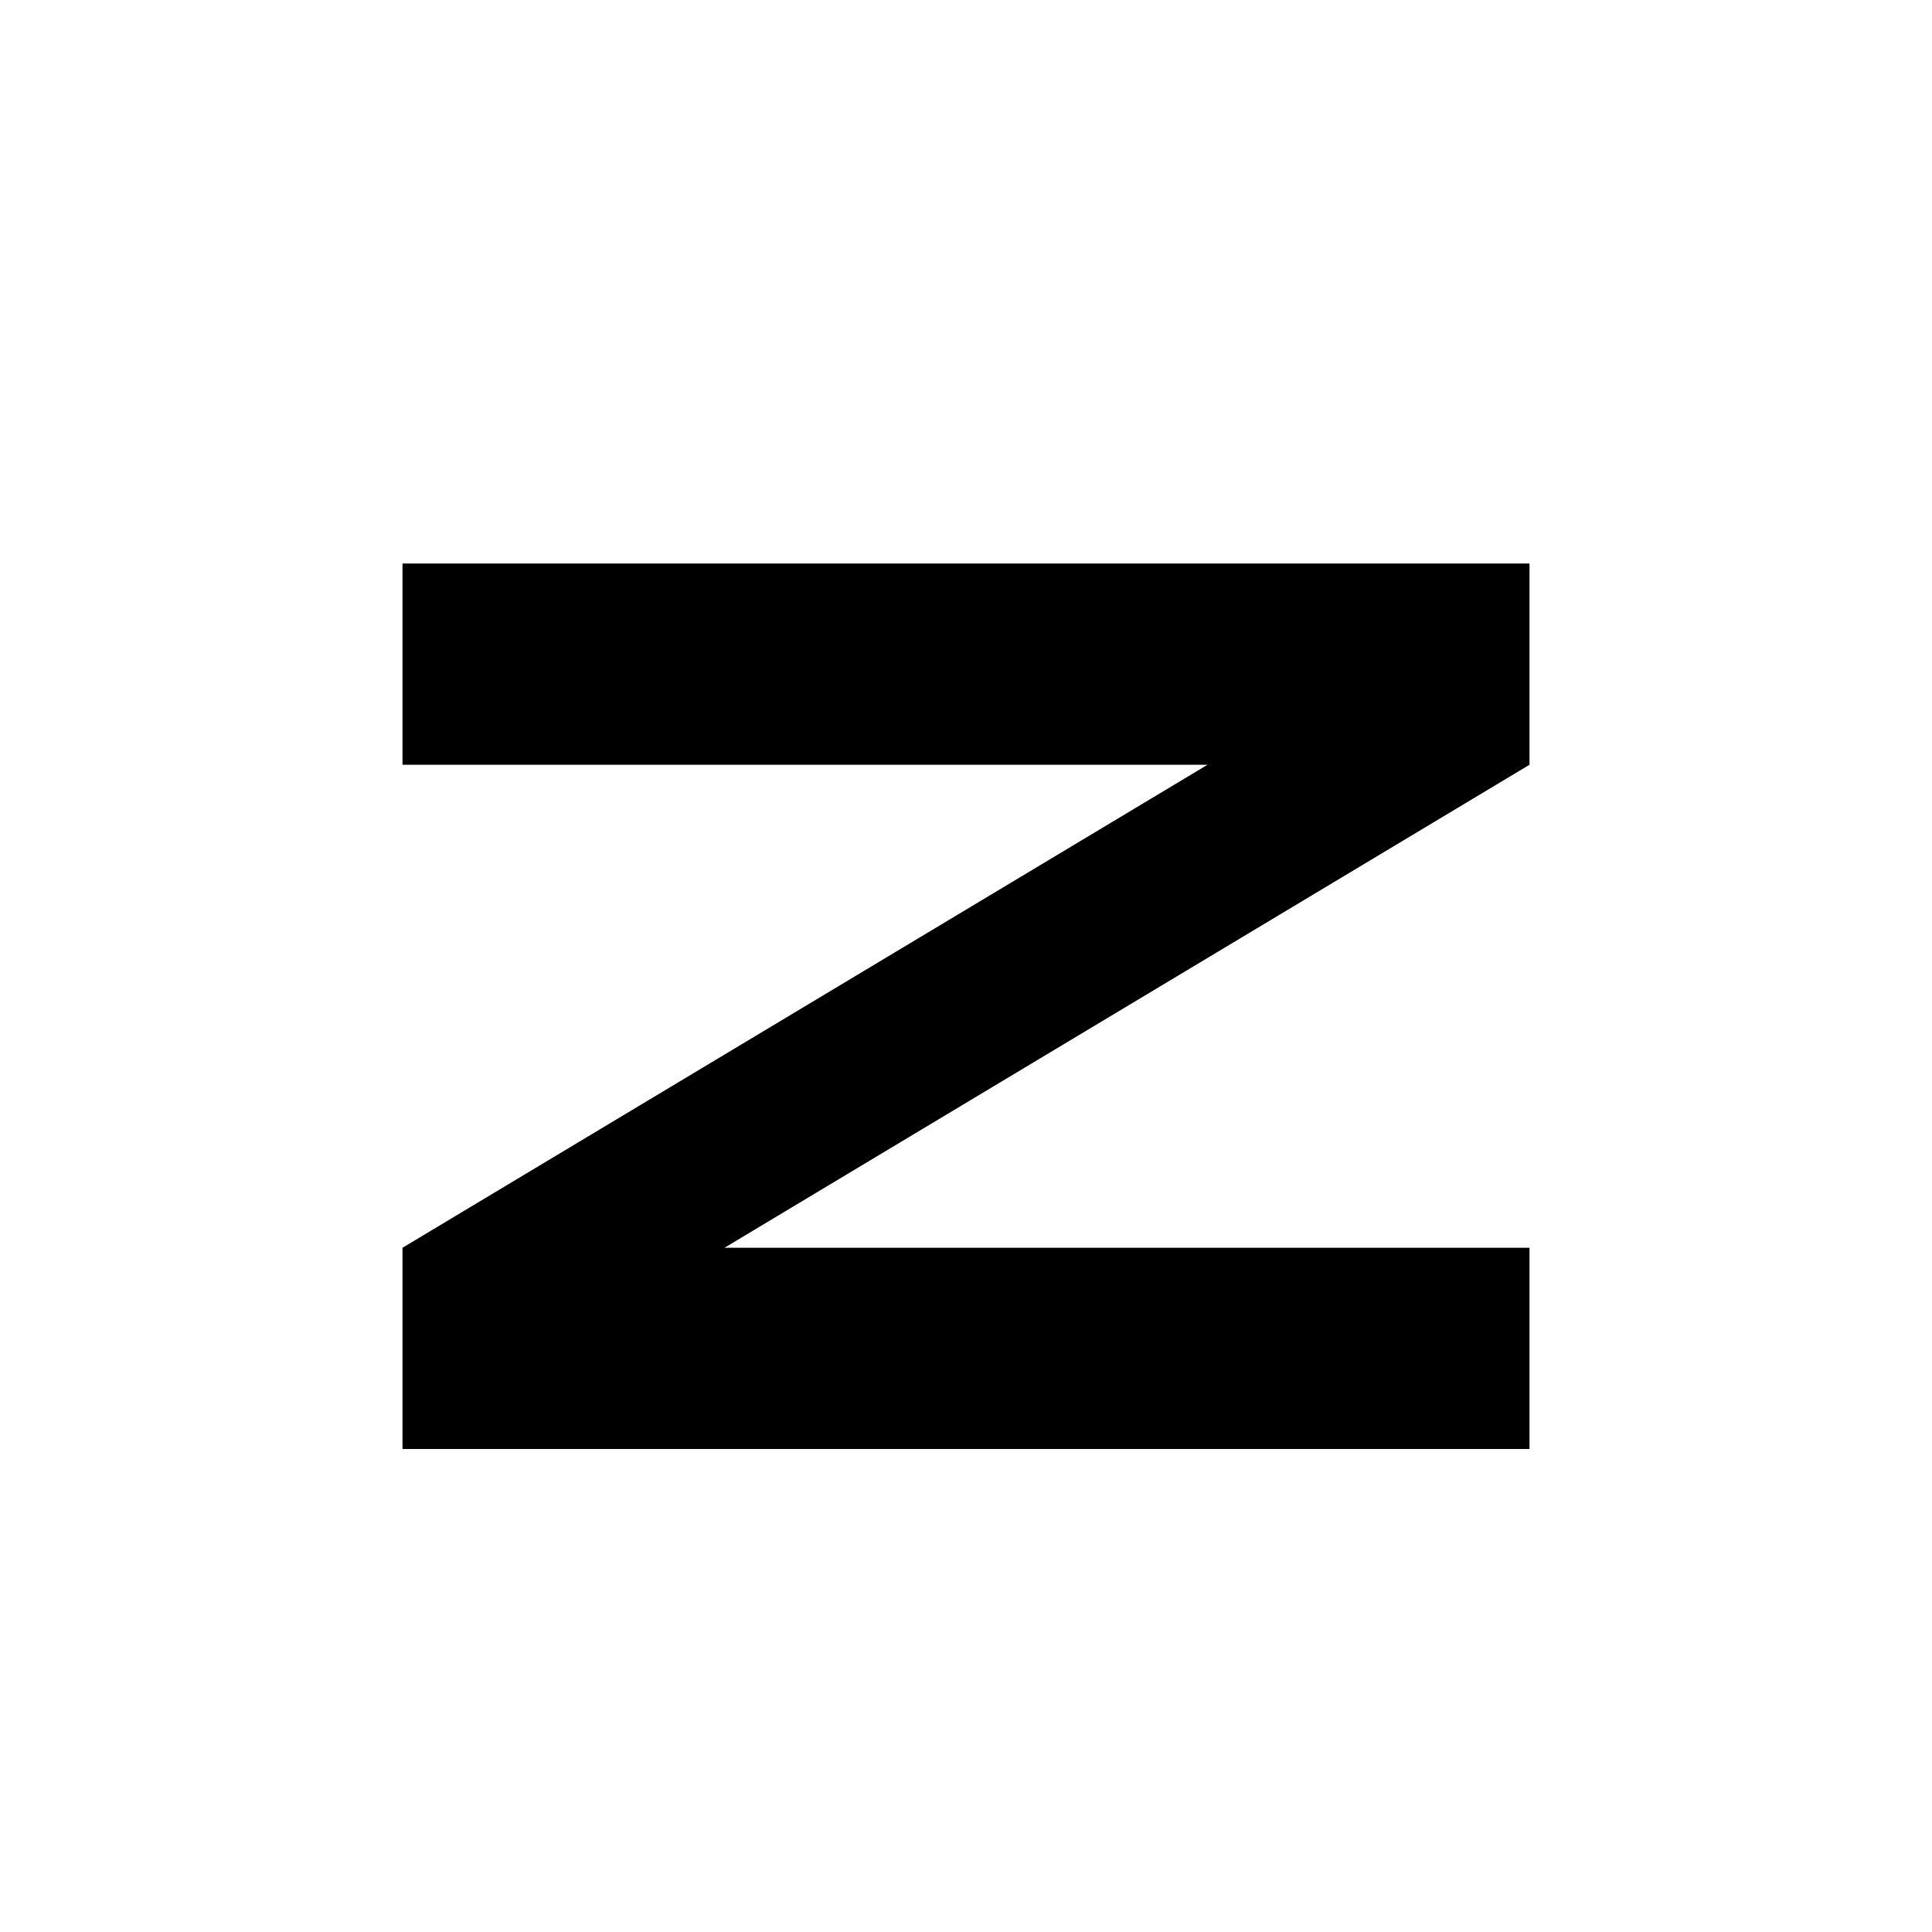
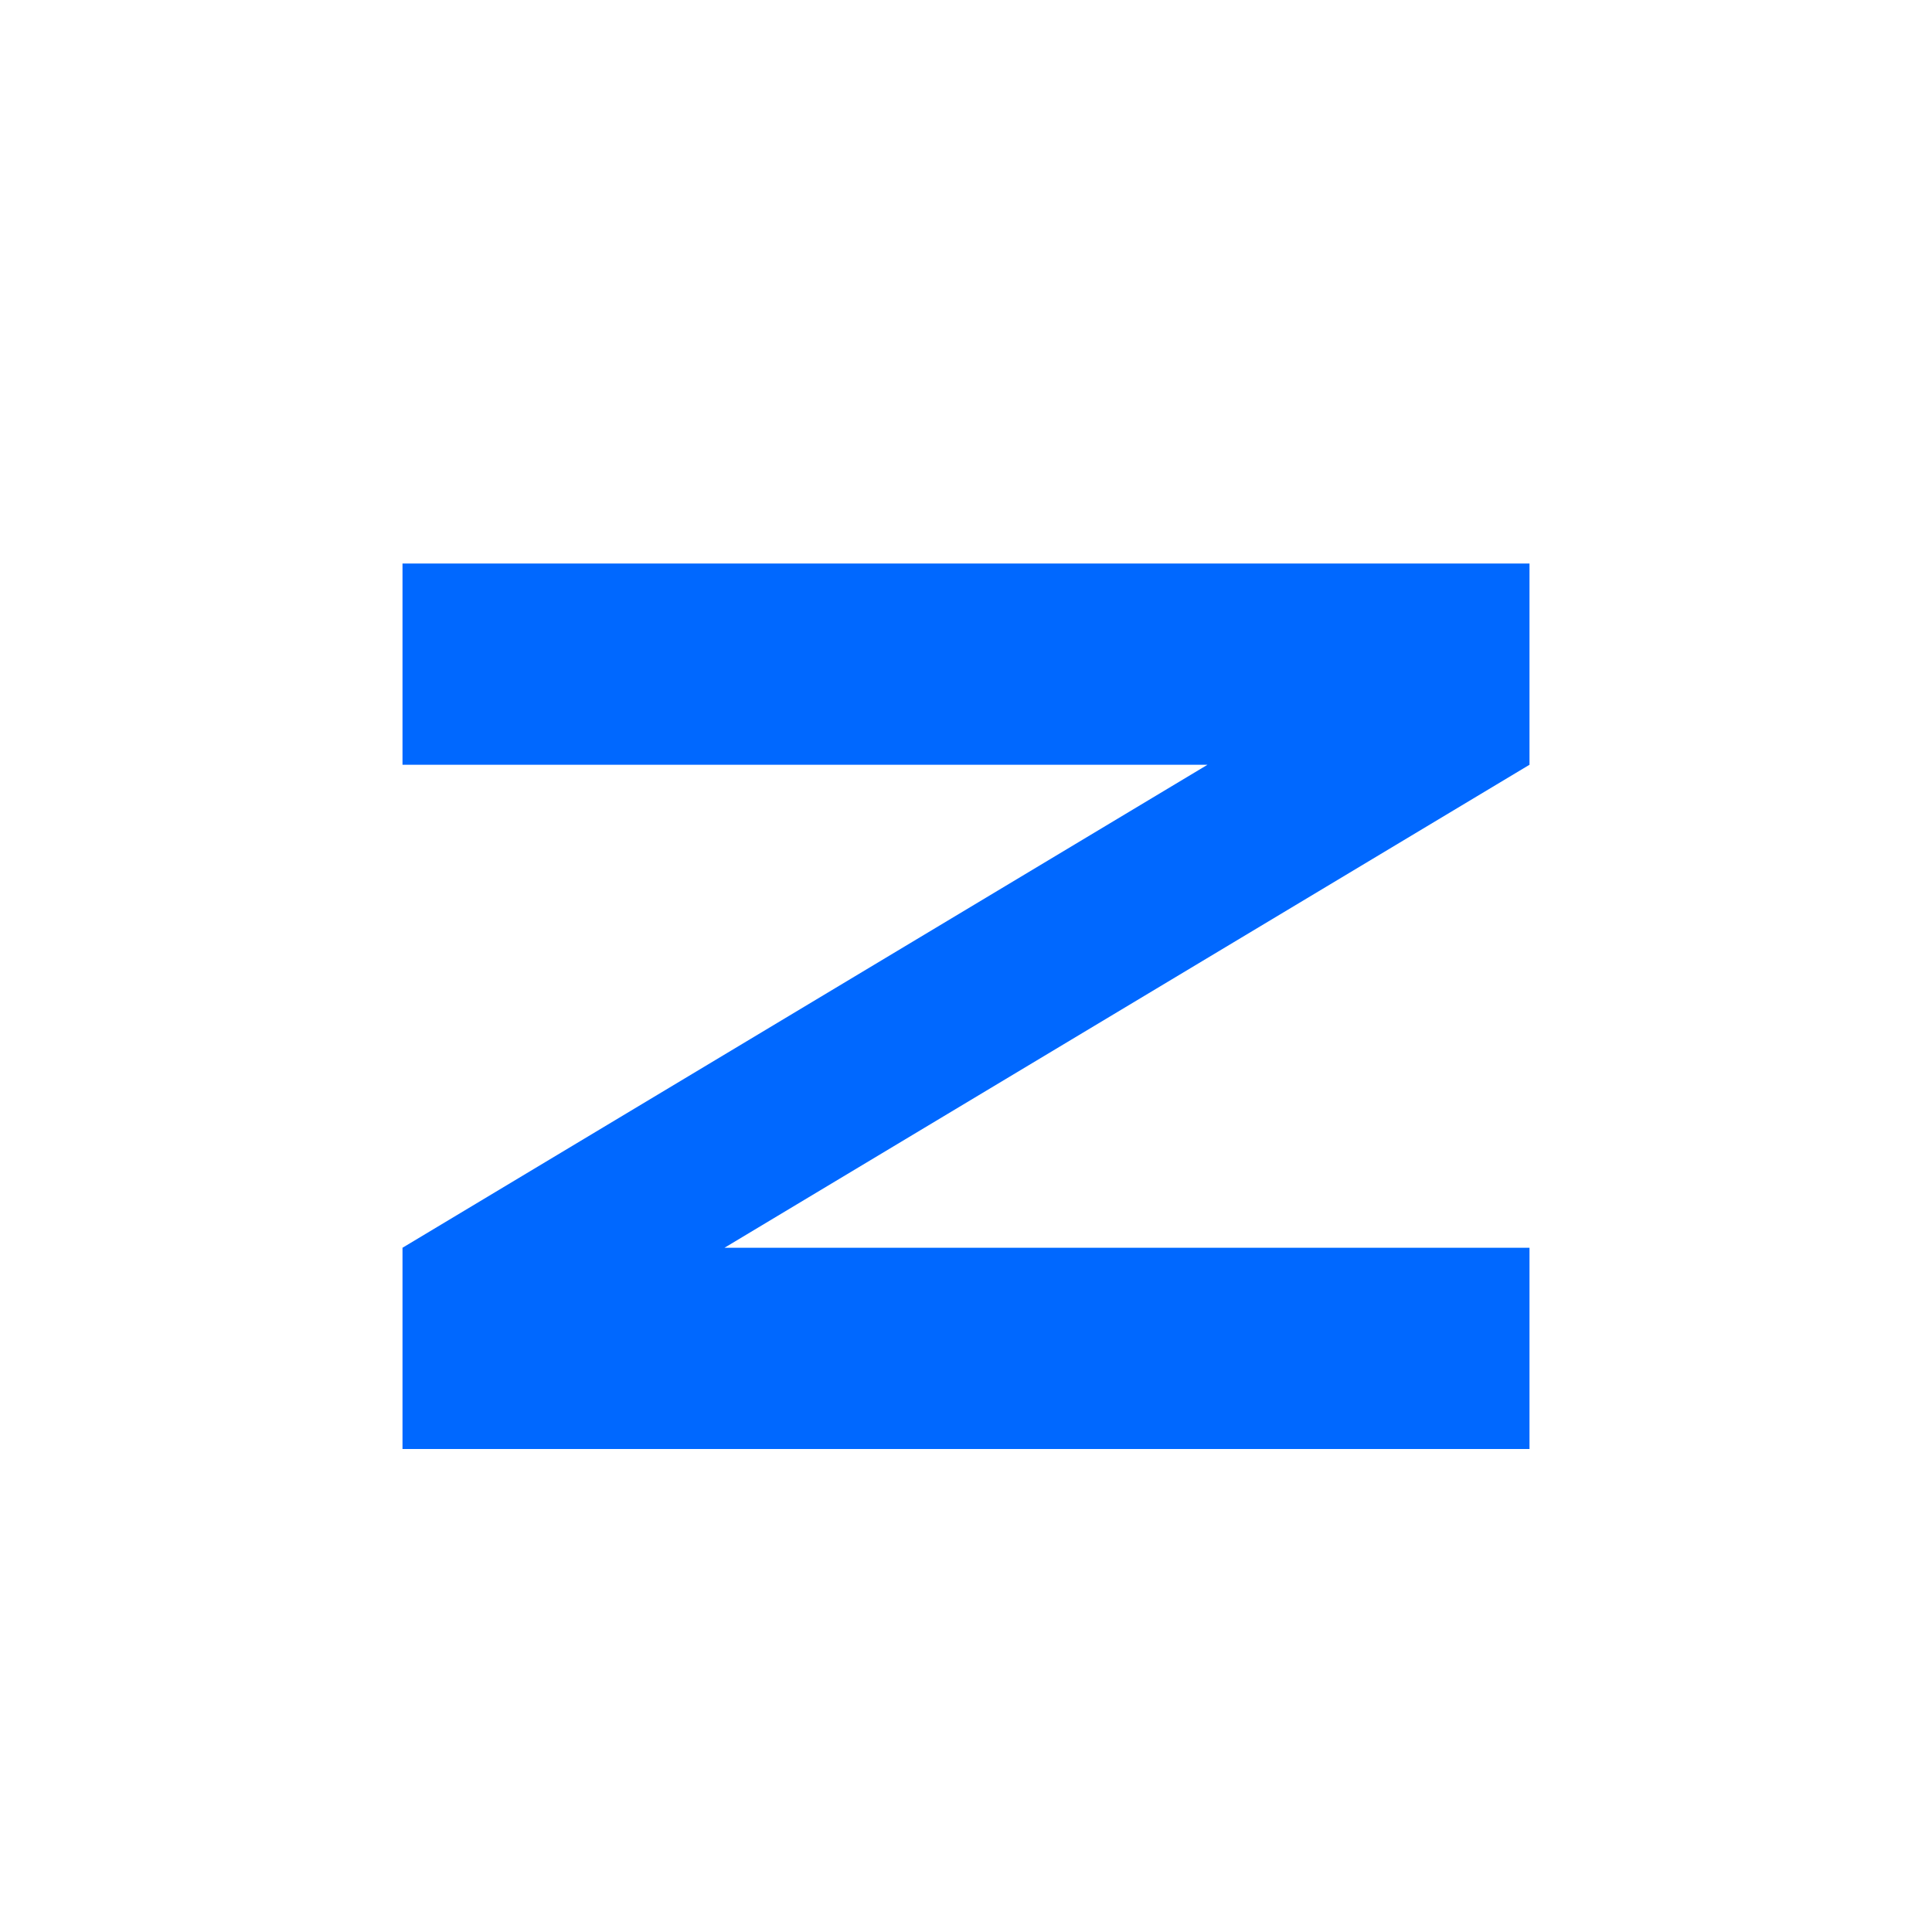
- <svg xmlns="http://www.w3.org/2000/svg" viewBox="0 0 24 24" fill="currentColor" aria-hidden="true">
+ <svg xmlns="http://www.w3.org/2000/svg" viewBox="0 0 24 24" fill="#0068FF" aria-hidden="true">
  <path d="M5 7L19 7L19 9.5L9 15.5L19 15.5L19 18L5 18L5 15.5L15 9.5L5 9.5Z" />
</svg>
